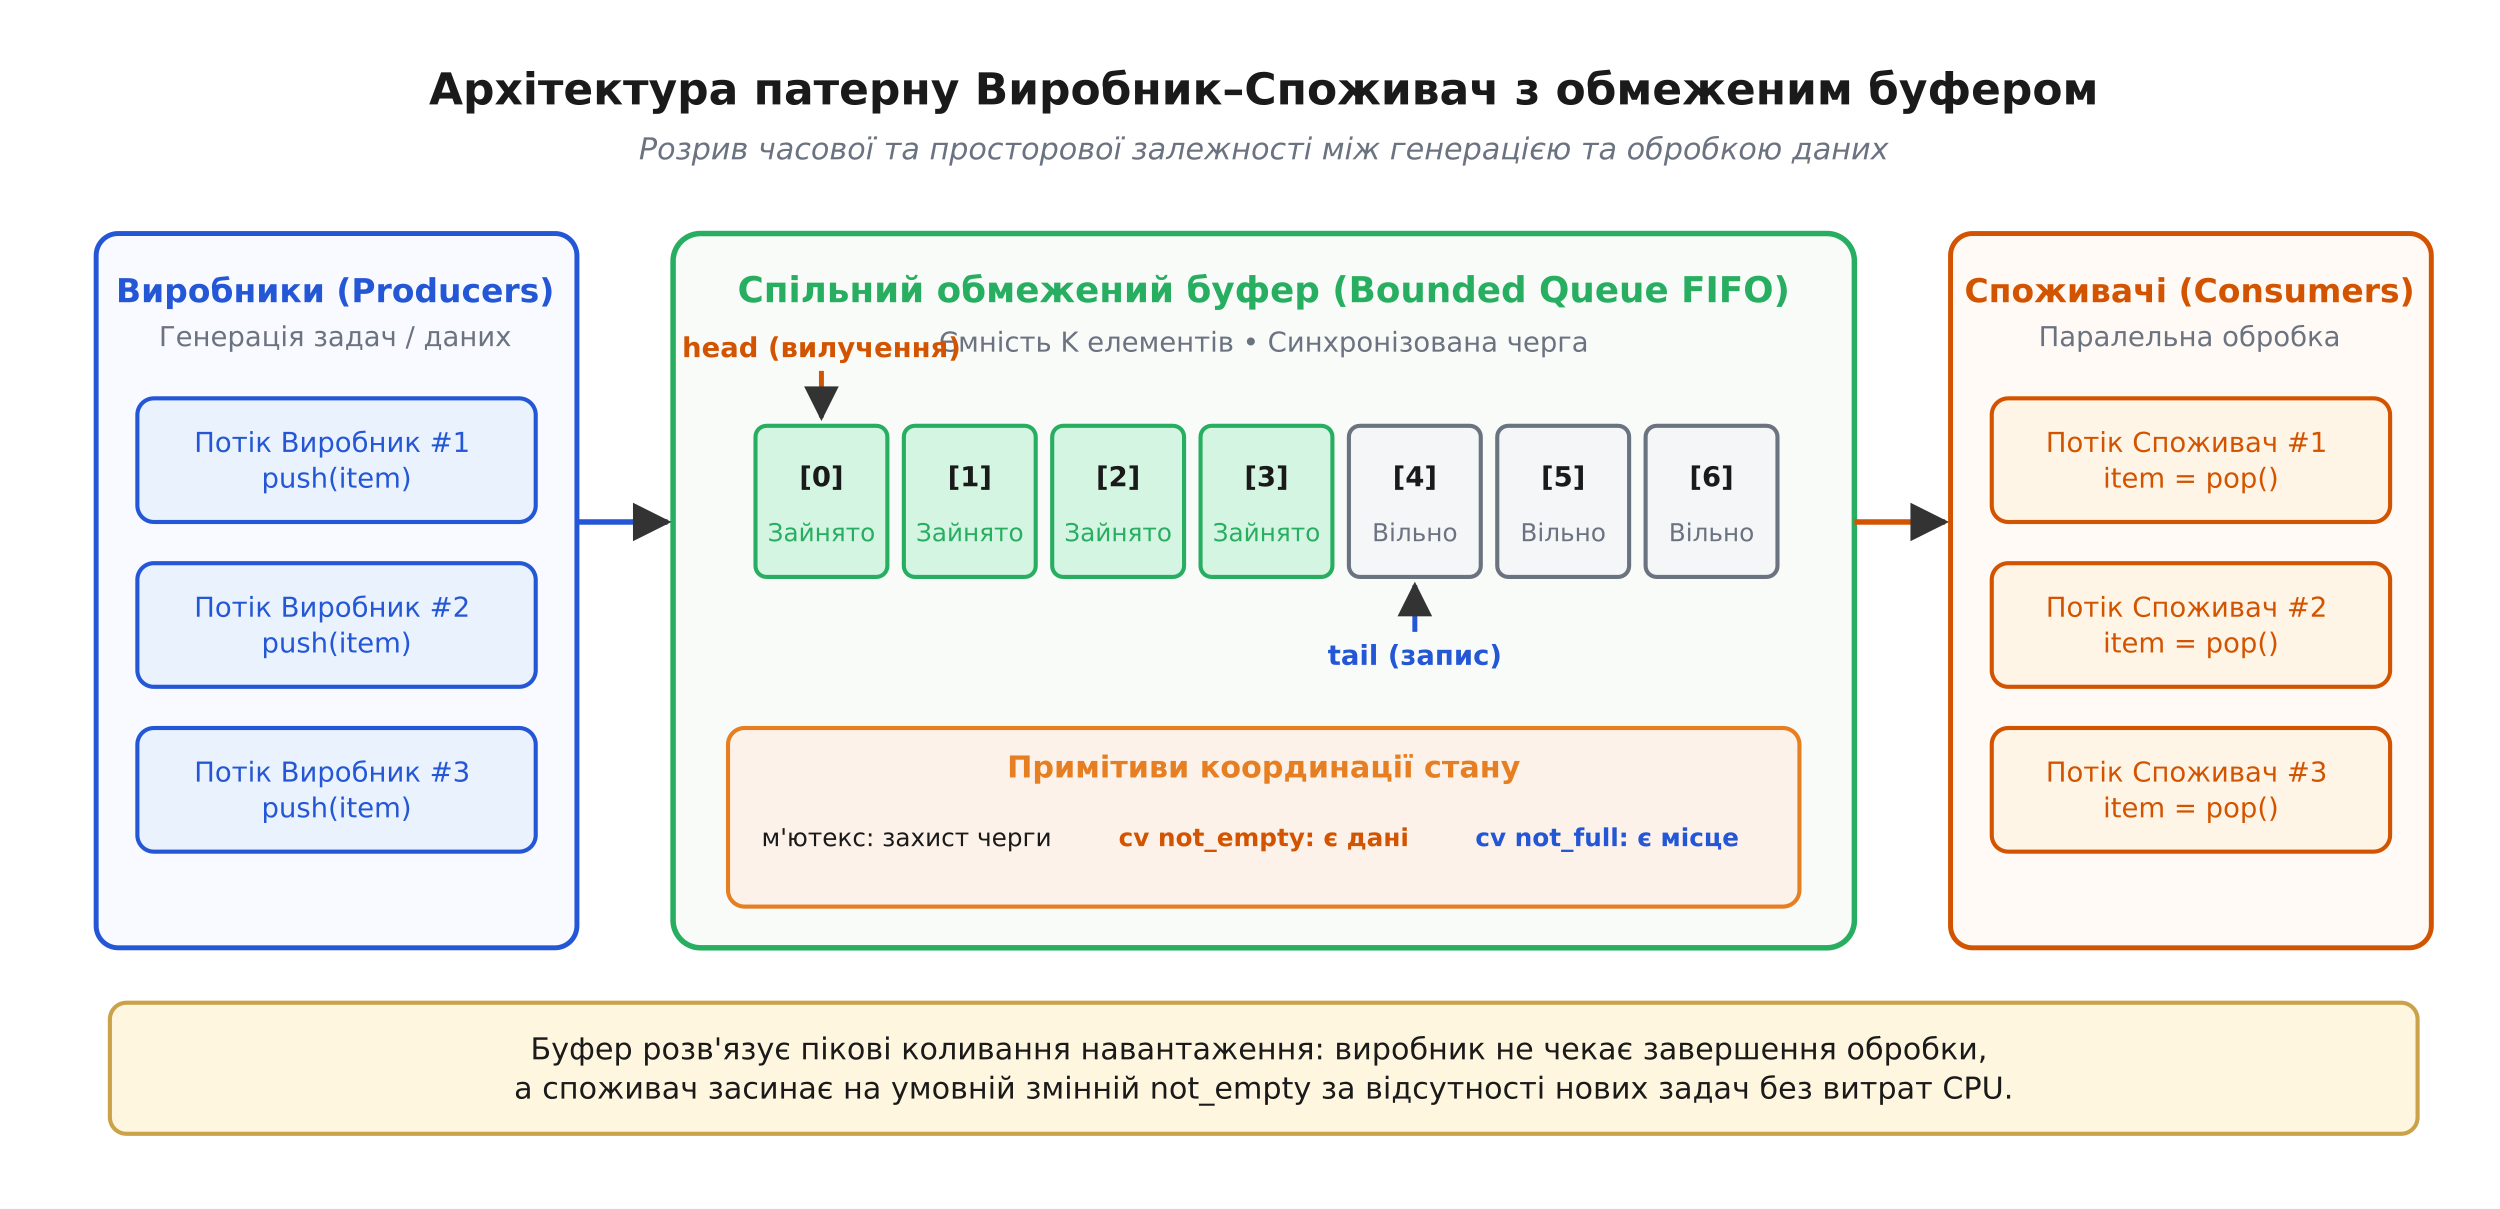
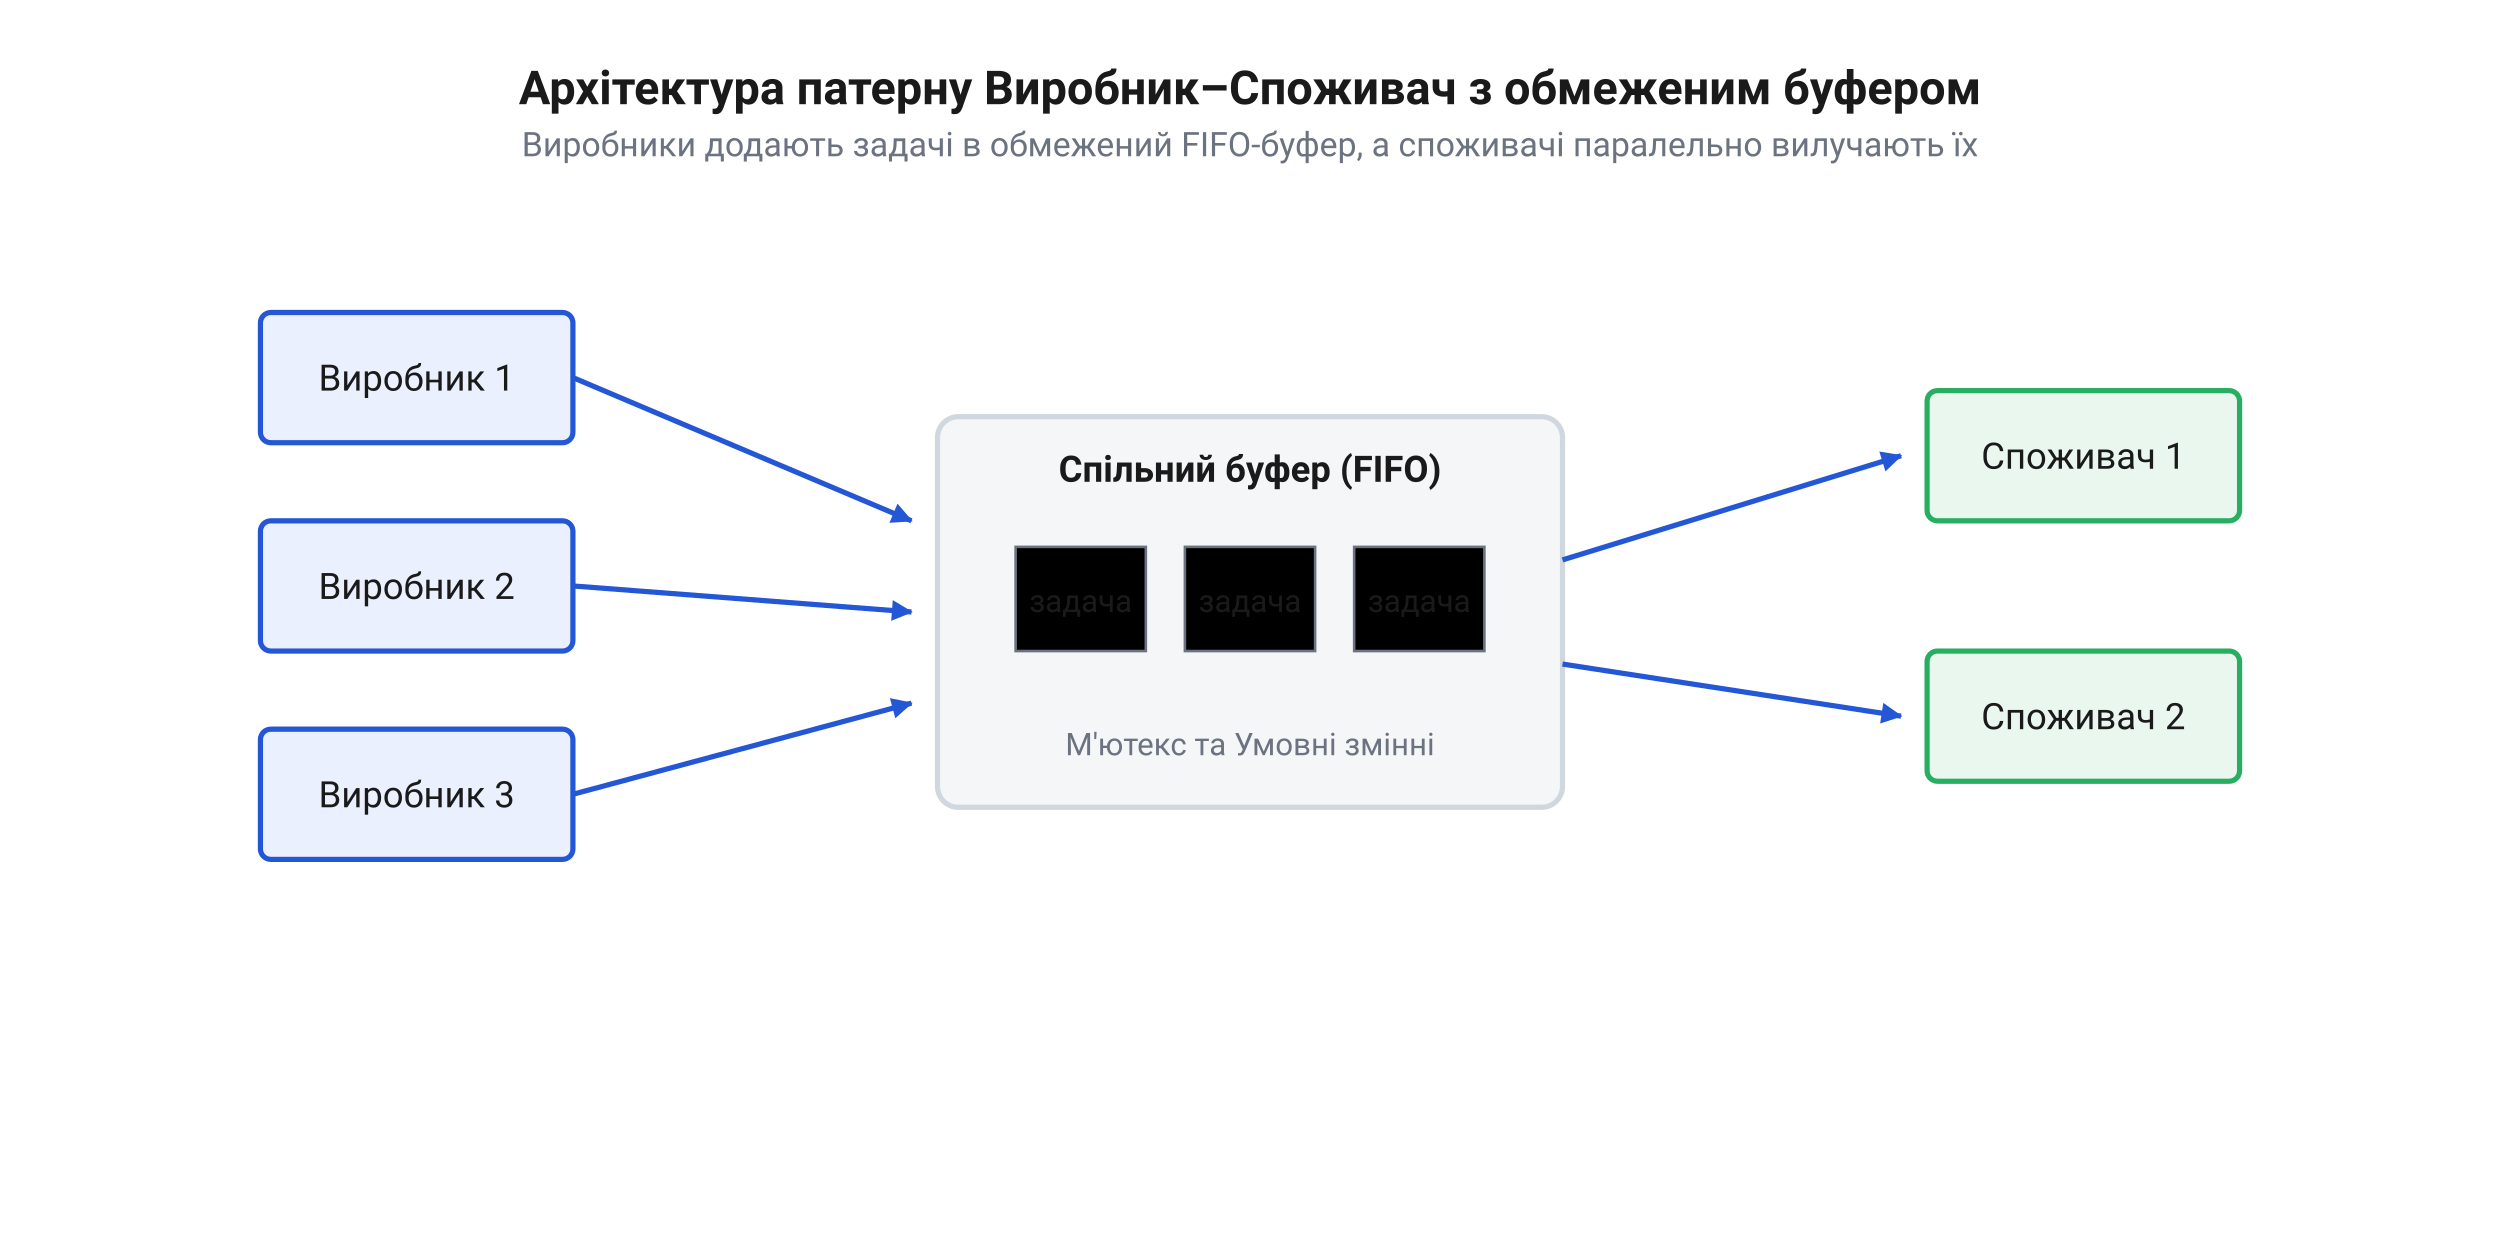
- <svg xmlns="http://www.w3.org/2000/svg" viewBox="-10 -10 910 440" font-family="'Segoe UI', 'DejaVu Sans', Arial, sans-serif">
-   <rect x="-10" y="-10" width="910" height="440" fill="#ffffff" />
+ <svg xmlns="http://www.w3.org/2000/svg" viewBox="0 0 960 480" width="960" height="480" font-family="Segoe UI, Roboto, Helvetica, Arial, sans-serif">
  <defs>
-     <marker id="arrow" viewBox="0 0 10 10" refX="9" refY="5" markerWidth="7" markerHeight="7" orient="auto-start-reverse">
-       <path d="M0 0 L10 5 L0 10 z" fill="#333333" />
+     <marker id="arr" markerWidth="9" markerHeight="9" refX="7.5" refY="4" orient="auto" markerUnits="userSpaceOnUse">
+       <path d="M0,0 L8,4 L0,8 Z" fill="#2457d6" />
    </marker>
  </defs>
-   <text x="450.0" y="28.0" font-family="'Segoe UI', 'DejaVu Sans', Arial, sans-serif" font-size="16" fill="#1a1a1a" text-anchor="middle" font-weight="700">Архітектура патерну Виробник–Споживач з обмеженим буфером</text>
-   <text x="450.0" y="48.0" font-family="'Segoe UI', 'DejaVu Sans', Arial, sans-serif" font-size="11" fill="#6b7280" text-anchor="middle" font-style="italic">Розрив часової та просторової залежності між генерацією та обробкою даних</text>
-   <rect x="25.0" y="75.0" width="175.0" height="260.0" rx="8" fill="#f8faff" stroke="#2457d6" stroke-width="1.8" />
-   <text x="112.0" y="100.0" font-family="'Segoe UI', 'DejaVu Sans', Arial, sans-serif" font-size="12" fill="#2457d6" text-anchor="middle" font-weight="700">Виробники (Producers)</text>
-   <text x="112.0" y="116.0" font-family="'Segoe UI', 'DejaVu Sans', Arial, sans-serif" font-size="10" fill="#6b7280" text-anchor="middle">Генерація задач / даних</text>
-   <rect x="40.0" y="135.0" width="145.0" height="45.0" rx="6" fill="#eaf2fd" stroke="#2457d6" stroke-width="1.5" />
-   <text x="112.5" y="154.5" font-family="'Segoe UI', 'DejaVu Sans', Arial, sans-serif" font-size="10" fill="#2457d6" text-anchor="middle">
-     <tspan x="112.5" dy="0.0">Потік Виробник #1</tspan>
-     <tspan x="112.5" dy="13.0">push(item)</tspan>
-   </text>
-   <rect x="40.0" y="195.0" width="145.0" height="45.0" rx="6" fill="#eaf2fd" stroke="#2457d6" stroke-width="1.5" />
-   <text x="112.5" y="214.5" font-family="'Segoe UI', 'DejaVu Sans', Arial, sans-serif" font-size="10" fill="#2457d6" text-anchor="middle">
-     <tspan x="112.5" dy="0.0">Потік Виробник #2</tspan>
-     <tspan x="112.5" dy="13.0">push(item)</tspan>
-   </text>
-   <rect x="40.0" y="255.0" width="145.0" height="45.0" rx="6" fill="#eaf2fd" stroke="#2457d6" stroke-width="1.5" />
-   <text x="112.5" y="274.5" font-family="'Segoe UI', 'DejaVu Sans', Arial, sans-serif" font-size="10" fill="#2457d6" text-anchor="middle">
-     <tspan x="112.5" dy="0.0">Потік Виробник #3</tspan>
-     <tspan x="112.5" dy="13.0">push(item)</tspan>
-   </text>
-   <rect x="235.0" y="75.0" width="430.0" height="260.0" rx="10" fill="#f9fbf9" stroke="#27ae60" stroke-width="2.0" />
-   <text x="450.0" y="100.0" font-family="'Segoe UI', 'DejaVu Sans', Arial, sans-serif" font-size="13" fill="#27ae60" text-anchor="middle" font-weight="700">Спільний обмежений буфер (Bounded Queue FIFO)</text>
-   <text x="450.0" y="118.0" font-family="'Segoe UI', 'DejaVu Sans', Arial, sans-serif" font-size="10" fill="#6b7280" text-anchor="middle">Ємність K елементів • Синхронізована черга</text>
-   <rect x="265.0" y="145.0" width="48.0" height="55.0" rx="4" fill="#d5f5e3" stroke="#27ae60" stroke-width="1.5" />
-   <text x="289.0" y="167.0" font-family="'Segoe UI', 'DejaVu Sans', Arial, sans-serif" font-size="10" fill="#1a1a1a" text-anchor="middle" font-weight="700">[0]</text>
-   <text x="289.0" y="187.0" font-family="'Segoe UI', 'DejaVu Sans', Arial, sans-serif" font-size="9" fill="#27ae60" text-anchor="middle">Зайнято</text>
-   <rect x="319.0" y="145.0" width="48.0" height="55.0" rx="4" fill="#d5f5e3" stroke="#27ae60" stroke-width="1.5" />
-   <text x="343.0" y="167.0" font-family="'Segoe UI', 'DejaVu Sans', Arial, sans-serif" font-size="10" fill="#1a1a1a" text-anchor="middle" font-weight="700">[1]</text>
-   <text x="343.0" y="187.0" font-family="'Segoe UI', 'DejaVu Sans', Arial, sans-serif" font-size="9" fill="#27ae60" text-anchor="middle">Зайнято</text>
-   <rect x="373.0" y="145.0" width="48.0" height="55.0" rx="4" fill="#d5f5e3" stroke="#27ae60" stroke-width="1.5" />
-   <text x="397.0" y="167.0" font-family="'Segoe UI', 'DejaVu Sans', Arial, sans-serif" font-size="10" fill="#1a1a1a" text-anchor="middle" font-weight="700">[2]</text>
-   <text x="397.0" y="187.0" font-family="'Segoe UI', 'DejaVu Sans', Arial, sans-serif" font-size="9" fill="#27ae60" text-anchor="middle">Зайнято</text>
-   <rect x="427.0" y="145.0" width="48.0" height="55.0" rx="4" fill="#d5f5e3" stroke="#27ae60" stroke-width="1.5" />
-   <text x="451.0" y="167.0" font-family="'Segoe UI', 'DejaVu Sans', Arial, sans-serif" font-size="10" fill="#1a1a1a" text-anchor="middle" font-weight="700">[3]</text>
-   <text x="451.0" y="187.0" font-family="'Segoe UI', 'DejaVu Sans', Arial, sans-serif" font-size="9" fill="#27ae60" text-anchor="middle">Зайнято</text>
-   <rect x="481.0" y="145.0" width="48.0" height="55.0" rx="4" fill="#f4f6f8" stroke="#6b7280" stroke-width="1.5" />
-   <text x="505.0" y="167.0" font-family="'Segoe UI', 'DejaVu Sans', Arial, sans-serif" font-size="10" fill="#1a1a1a" text-anchor="middle" font-weight="700">[4]</text>
-   <text x="505.0" y="187.0" font-family="'Segoe UI', 'DejaVu Sans', Arial, sans-serif" font-size="9" fill="#6b7280" text-anchor="middle">Вільно</text>
-   <rect x="535.0" y="145.0" width="48.0" height="55.0" rx="4" fill="#f4f6f8" stroke="#6b7280" stroke-width="1.5" />
-   <text x="559.0" y="167.0" font-family="'Segoe UI', 'DejaVu Sans', Arial, sans-serif" font-size="10" fill="#1a1a1a" text-anchor="middle" font-weight="700">[5]</text>
-   <text x="559.0" y="187.0" font-family="'Segoe UI', 'DejaVu Sans', Arial, sans-serif" font-size="9" fill="#6b7280" text-anchor="middle">Вільно</text>
-   <rect x="589.0" y="145.0" width="48.0" height="55.0" rx="4" fill="#f4f6f8" stroke="#6b7280" stroke-width="1.5" />
-   <text x="613.0" y="167.0" font-family="'Segoe UI', 'DejaVu Sans', Arial, sans-serif" font-size="10" fill="#1a1a1a" text-anchor="middle" font-weight="700">[6]</text>
-   <text x="613.0" y="187.0" font-family="'Segoe UI', 'DejaVu Sans', Arial, sans-serif" font-size="9" fill="#6b7280" text-anchor="middle">Вільно</text>
-   <line x1="289.0" y1="125.0" x2="289.0" y2="142.0" stroke="#d35400" stroke-width="1.8" marker-end="url(#arrow)" />
-   <text x="289.0" y="120.0" font-family="'Segoe UI', 'DejaVu Sans', Arial, sans-serif" font-size="10" fill="#d35400" text-anchor="middle" font-weight="700">head (вилучення)</text>
-   <line x1="505.0" y1="220.0" x2="505.0" y2="203.0" stroke="#2457d6" stroke-width="1.8" marker-end="url(#arrow)" />
-   <text x="505.0" y="232.0" font-family="'Segoe UI', 'DejaVu Sans', Arial, sans-serif" font-size="10" fill="#2457d6" text-anchor="middle" font-weight="700">tail (запис)</text>
-   <rect x="255.0" y="255.0" width="390.0" height="65.0" rx="6" fill="#fdf2e9" stroke="#e67e22" stroke-width="1.5" />
-   <text x="450.0" y="273.0" font-family="'Segoe UI', 'DejaVu Sans', Arial, sans-serif" font-size="11" fill="#e67e22" text-anchor="middle" font-weight="700">Примітиви координації стану</text>
-   <text x="320.0" y="298.0" font-family="'Segoe UI', 'DejaVu Sans', Arial, sans-serif" font-size="9" fill="#1a1a1a" text-anchor="middle">м'ютекс: захист черги</text>
-   <text x="450.0" y="298.0" font-family="'Segoe UI', 'DejaVu Sans', Arial, sans-serif" font-size="9" fill="#d35400" text-anchor="middle" font-weight="700">cv not_empty: є дані</text>
-   <text x="575.0" y="298.0" font-family="'Segoe UI', 'DejaVu Sans', Arial, sans-serif" font-size="9" fill="#2457d6" text-anchor="middle" font-weight="700">cv not_full: є місце</text>
-   <rect x="700.0" y="75.0" width="175.0" height="260.0" rx="8" fill="#fffaf5" stroke="#d35400" stroke-width="1.8" />
-   <text x="787.0" y="100.0" font-family="'Segoe UI', 'DejaVu Sans', Arial, sans-serif" font-size="12" fill="#d35400" text-anchor="middle" font-weight="700">Споживачі (Consumers)</text>
-   <text x="787.0" y="116.0" font-family="'Segoe UI', 'DejaVu Sans', Arial, sans-serif" font-size="10" fill="#6b7280" text-anchor="middle">Паралельна обробка</text>
-   <rect x="715.0" y="135.0" width="145.0" height="45.0" rx="6" fill="#fef5e7" stroke="#d35400" stroke-width="1.5" />
-   <text x="787.5" y="154.5" font-family="'Segoe UI', 'DejaVu Sans', Arial, sans-serif" font-size="10" fill="#d35400" text-anchor="middle">
-     <tspan x="787.5" dy="0.0">Потік Споживач #1</tspan>
-     <tspan x="787.5" dy="13.0">item = pop()</tspan>
-   </text>
-   <rect x="715.0" y="195.0" width="145.0" height="45.0" rx="6" fill="#fef5e7" stroke="#d35400" stroke-width="1.5" />
-   <text x="787.5" y="214.5" font-family="'Segoe UI', 'DejaVu Sans', Arial, sans-serif" font-size="10" fill="#d35400" text-anchor="middle">
-     <tspan x="787.5" dy="0.0">Потік Споживач #2</tspan>
-     <tspan x="787.5" dy="13.0">item = pop()</tspan>
-   </text>
-   <rect x="715.0" y="255.0" width="145.0" height="45.0" rx="6" fill="#fef5e7" stroke="#d35400" stroke-width="1.5" />
-   <text x="787.5" y="274.5" font-family="'Segoe UI', 'DejaVu Sans', Arial, sans-serif" font-size="10" fill="#d35400" text-anchor="middle">
-     <tspan x="787.5" dy="0.0">Потік Споживач #3</tspan>
-     <tspan x="787.5" dy="13.0">item = pop()</tspan>
-   </text>
-   <line x1="200.0" y1="180.0" x2="233.0" y2="180.0" stroke="#2457d6" stroke-width="2.0" marker-end="url(#arrow)" />
-   <line x1="665.0" y1="180.0" x2="698.0" y2="180.0" stroke="#d35400" stroke-width="2.0" marker-end="url(#arrow)" />
-   <rect x="30.0" y="355.0" width="840.0" height="47.7" rx="6" fill="#fff6e0" stroke="#caa24a" stroke-width="1.5" />
-   <text x="450.0" y="375.6" font-family="'Segoe UI', 'DejaVu Sans', Arial, sans-serif" font-size="11" fill="#1a1a1a" text-anchor="middle">
-     <tspan x="450.0" dy="0.0">Буфер розв'язує пікові коливання навантаження: виробник не чекає завершення обробки,</tspan>
-     <tspan x="450.0" dy="14.3">а споживач засинає на умовній змінній not_empty за відсутності нових задач без витрат CPU.</tspan>
-   </text>
+   <rect x="0" y="0" width="960" height="480" fill="white" />
+   <text x="480" y="40" font-size="18" font-weight="bold" fill="#1a1a1a" text-anchor="middle">Архітектура патерну Виробник–Споживач з обмеженим буфером</text>
+   <text x="480" y="60" font-size="13" fill="#6b7280" text-anchor="middle">Виробники додають задачі в обмежений FIFO-буфер, а споживачі паралельно вилучають їх</text>
+   <rect x="100" y="120" width="120" height="50" rx="4" fill="#eaf0fd" stroke="#2457d6" stroke-width="2" />
+   <text x="160" y="150" font-size="14" fill="#1a1a1a" text-anchor="middle">Виробник 1</text>
+   <rect x="100" y="200" width="120" height="50" rx="4" fill="#eaf0fd" stroke="#2457d6" stroke-width="2" />
+   <text x="160" y="230" font-size="14" fill="#1a1a1a" text-anchor="middle">Виробник 2</text>
+   <rect x="100" y="280" width="120" height="50" rx="4" fill="#eaf0fd" stroke="#2457d6" stroke-width="2" />
+   <text x="160" y="310" font-size="14" fill="#1a1a1a" text-anchor="middle">Виробник 3</text>
+   <rect x="360" y="160" width="240" height="150" rx="8" fill="#f4f6f8" stroke="#d0d7de" stroke-width="2" />
+   <text x="480" y="185" font-size="14" font-weight="bold" fill="#1a1a1a" text-anchor="middle">Спільний буфер (FIFO)</text>
+   <rect x="390" y="210" width="50" height="40" fill="#white" stroke="#6b7280" stroke-width="1" />
+   <text x="415" y="235" font-size="12" fill="#1a1a1a" text-anchor="middle">задача</text>
+   <rect x="455" y="210" width="50" height="40" fill="#white" stroke="#6b7280" stroke-width="1" />
+   <text x="480" y="235" font-size="12" fill="#1a1a1a" text-anchor="middle">задача</text>
+   <rect x="520" y="210" width="50" height="40" fill="#white" stroke="#6b7280" stroke-width="1" />
+   <text x="545" y="235" font-size="12" fill="#1a1a1a" text-anchor="middle">задача</text>
+   <text x="480" y="290" font-size="12" fill="#6b7280" text-anchor="middle">М'ютекс та Умовні змінні</text>
+   <rect x="740" y="150" width="120" height="50" rx="4" fill="#e9f7ef" stroke="#27ae60" stroke-width="2" />
+   <text x="800" y="180" font-size="14" fill="#1a1a1a" text-anchor="middle">Споживач 1</text>
+   <rect x="740" y="250" width="120" height="50" rx="4" fill="#e9f7ef" stroke="#27ae60" stroke-width="2" />
+   <text x="800" y="280" font-size="14" fill="#1a1a1a" text-anchor="middle">Споживач 2</text>
+   <path d="M 220 145 L 350 200" fill="none" stroke="#2457d6" stroke-width="2" marker-end="url(#arr)" />
+   <path d="M 220 225 L 350 235" fill="none" stroke="#2457d6" stroke-width="2" marker-end="url(#arr)" />
+   <path d="M 220 305 L 350 270" fill="none" stroke="#2457d6" stroke-width="2" marker-end="url(#arr)" />
+   <path d="M 600 215 L 730 175" fill="none" stroke="#2457d6" stroke-width="2" marker-end="url(#arr)" />
+   <path d="M 600 255 L 730 275" fill="none" stroke="#2457d6" stroke-width="2" marker-end="url(#arr)" />
</svg>
